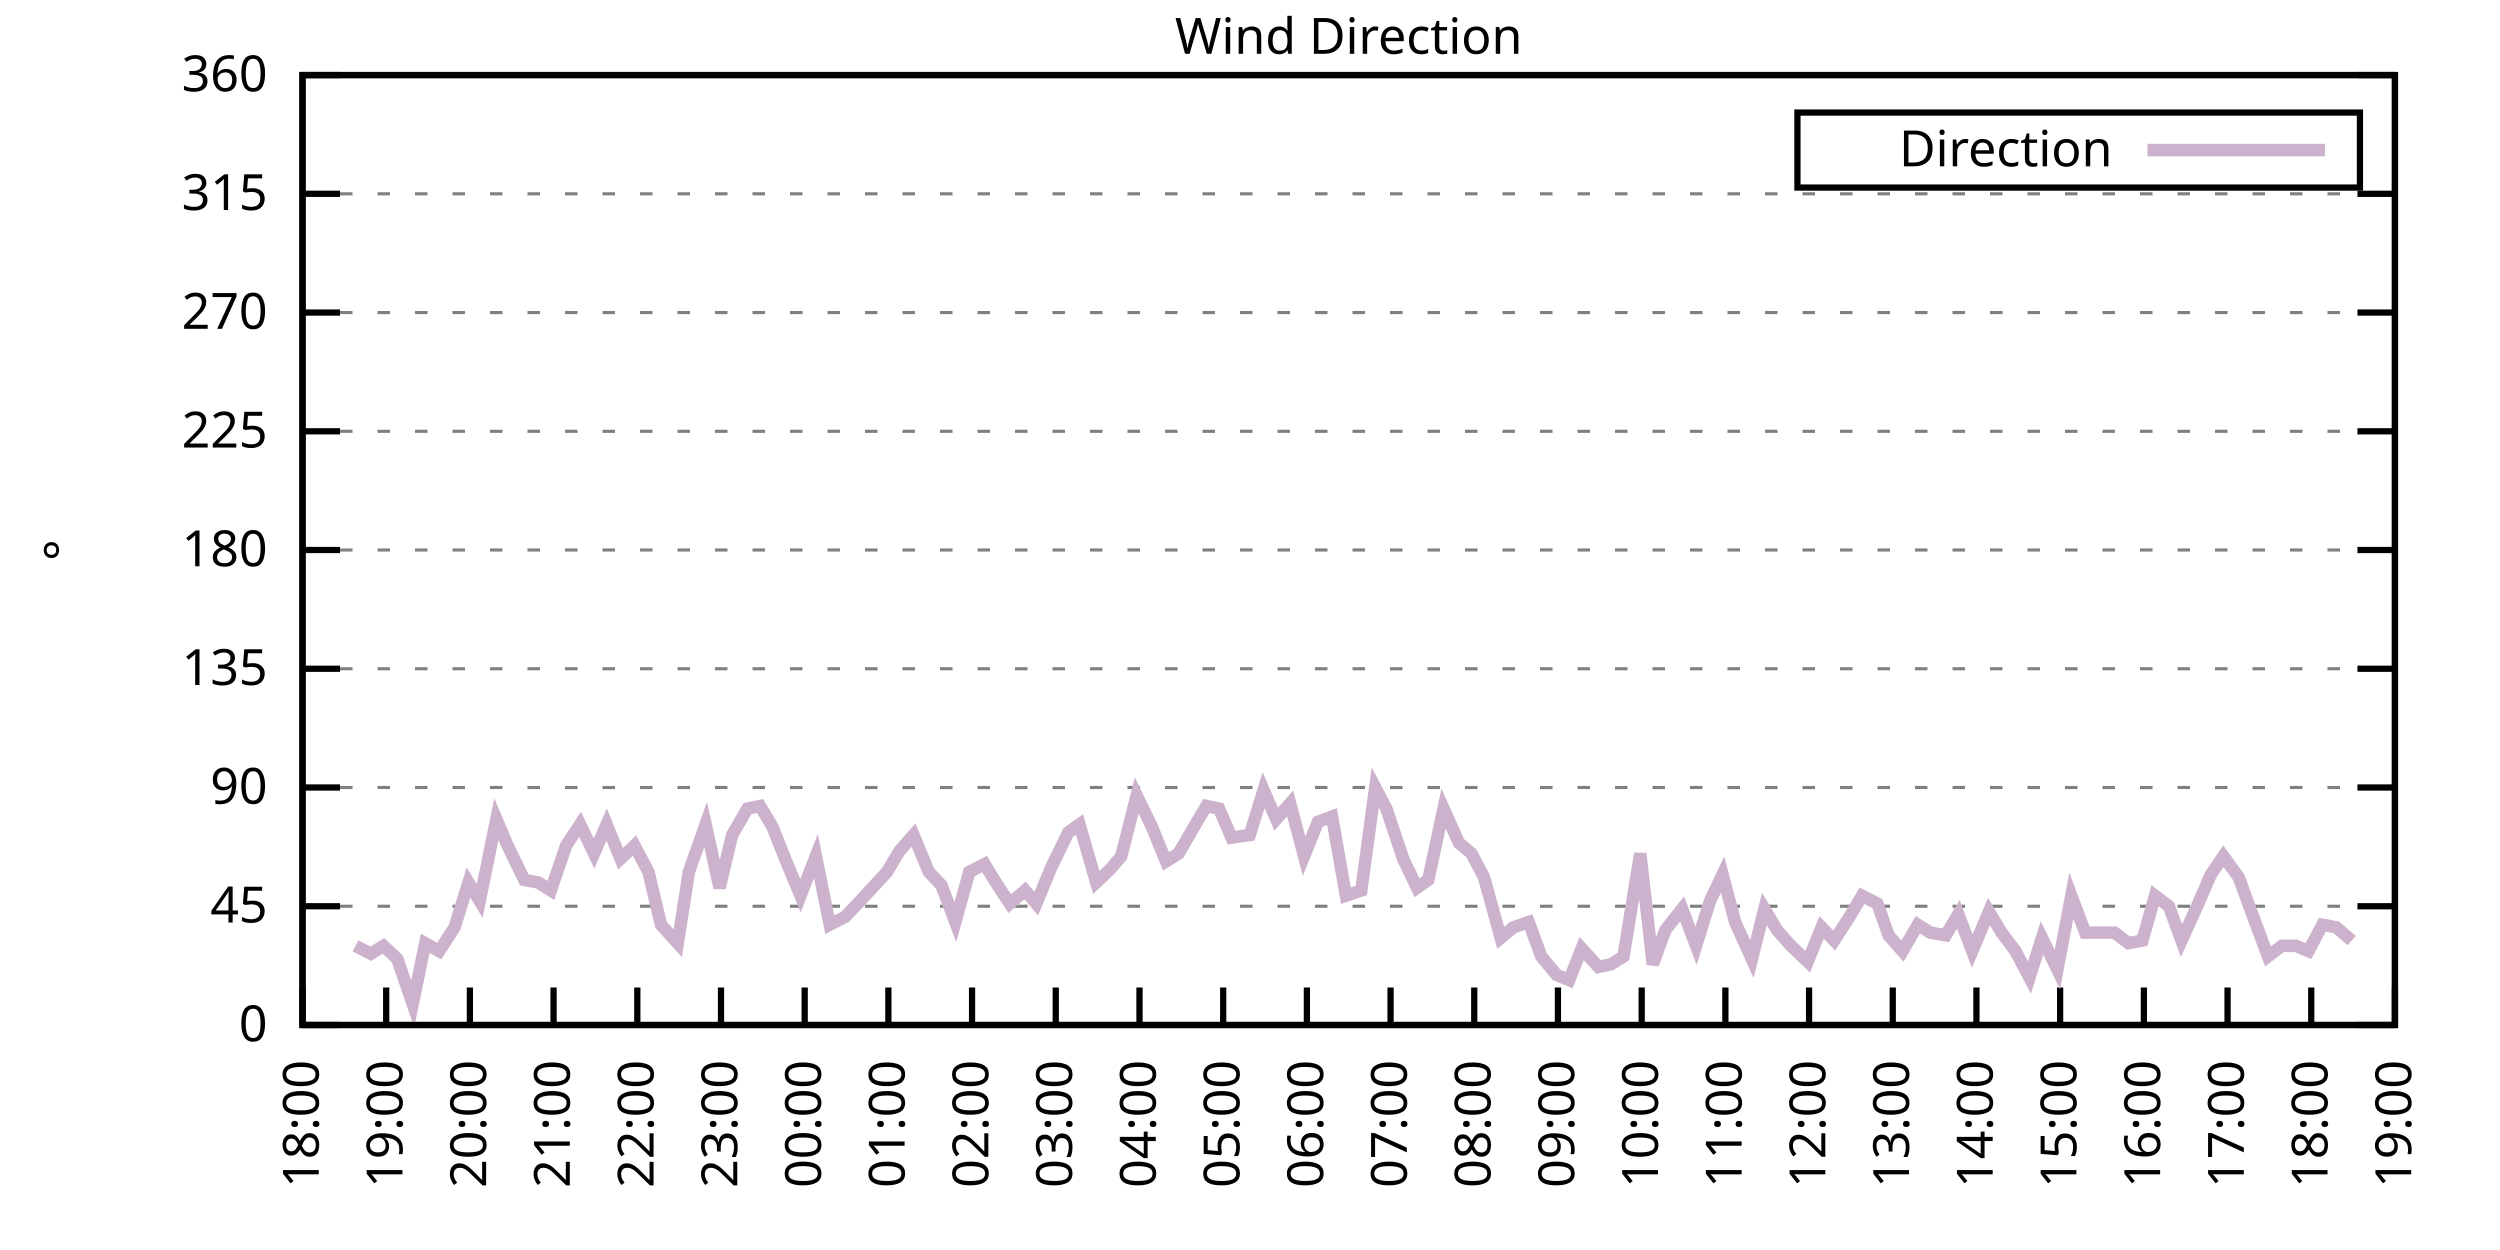
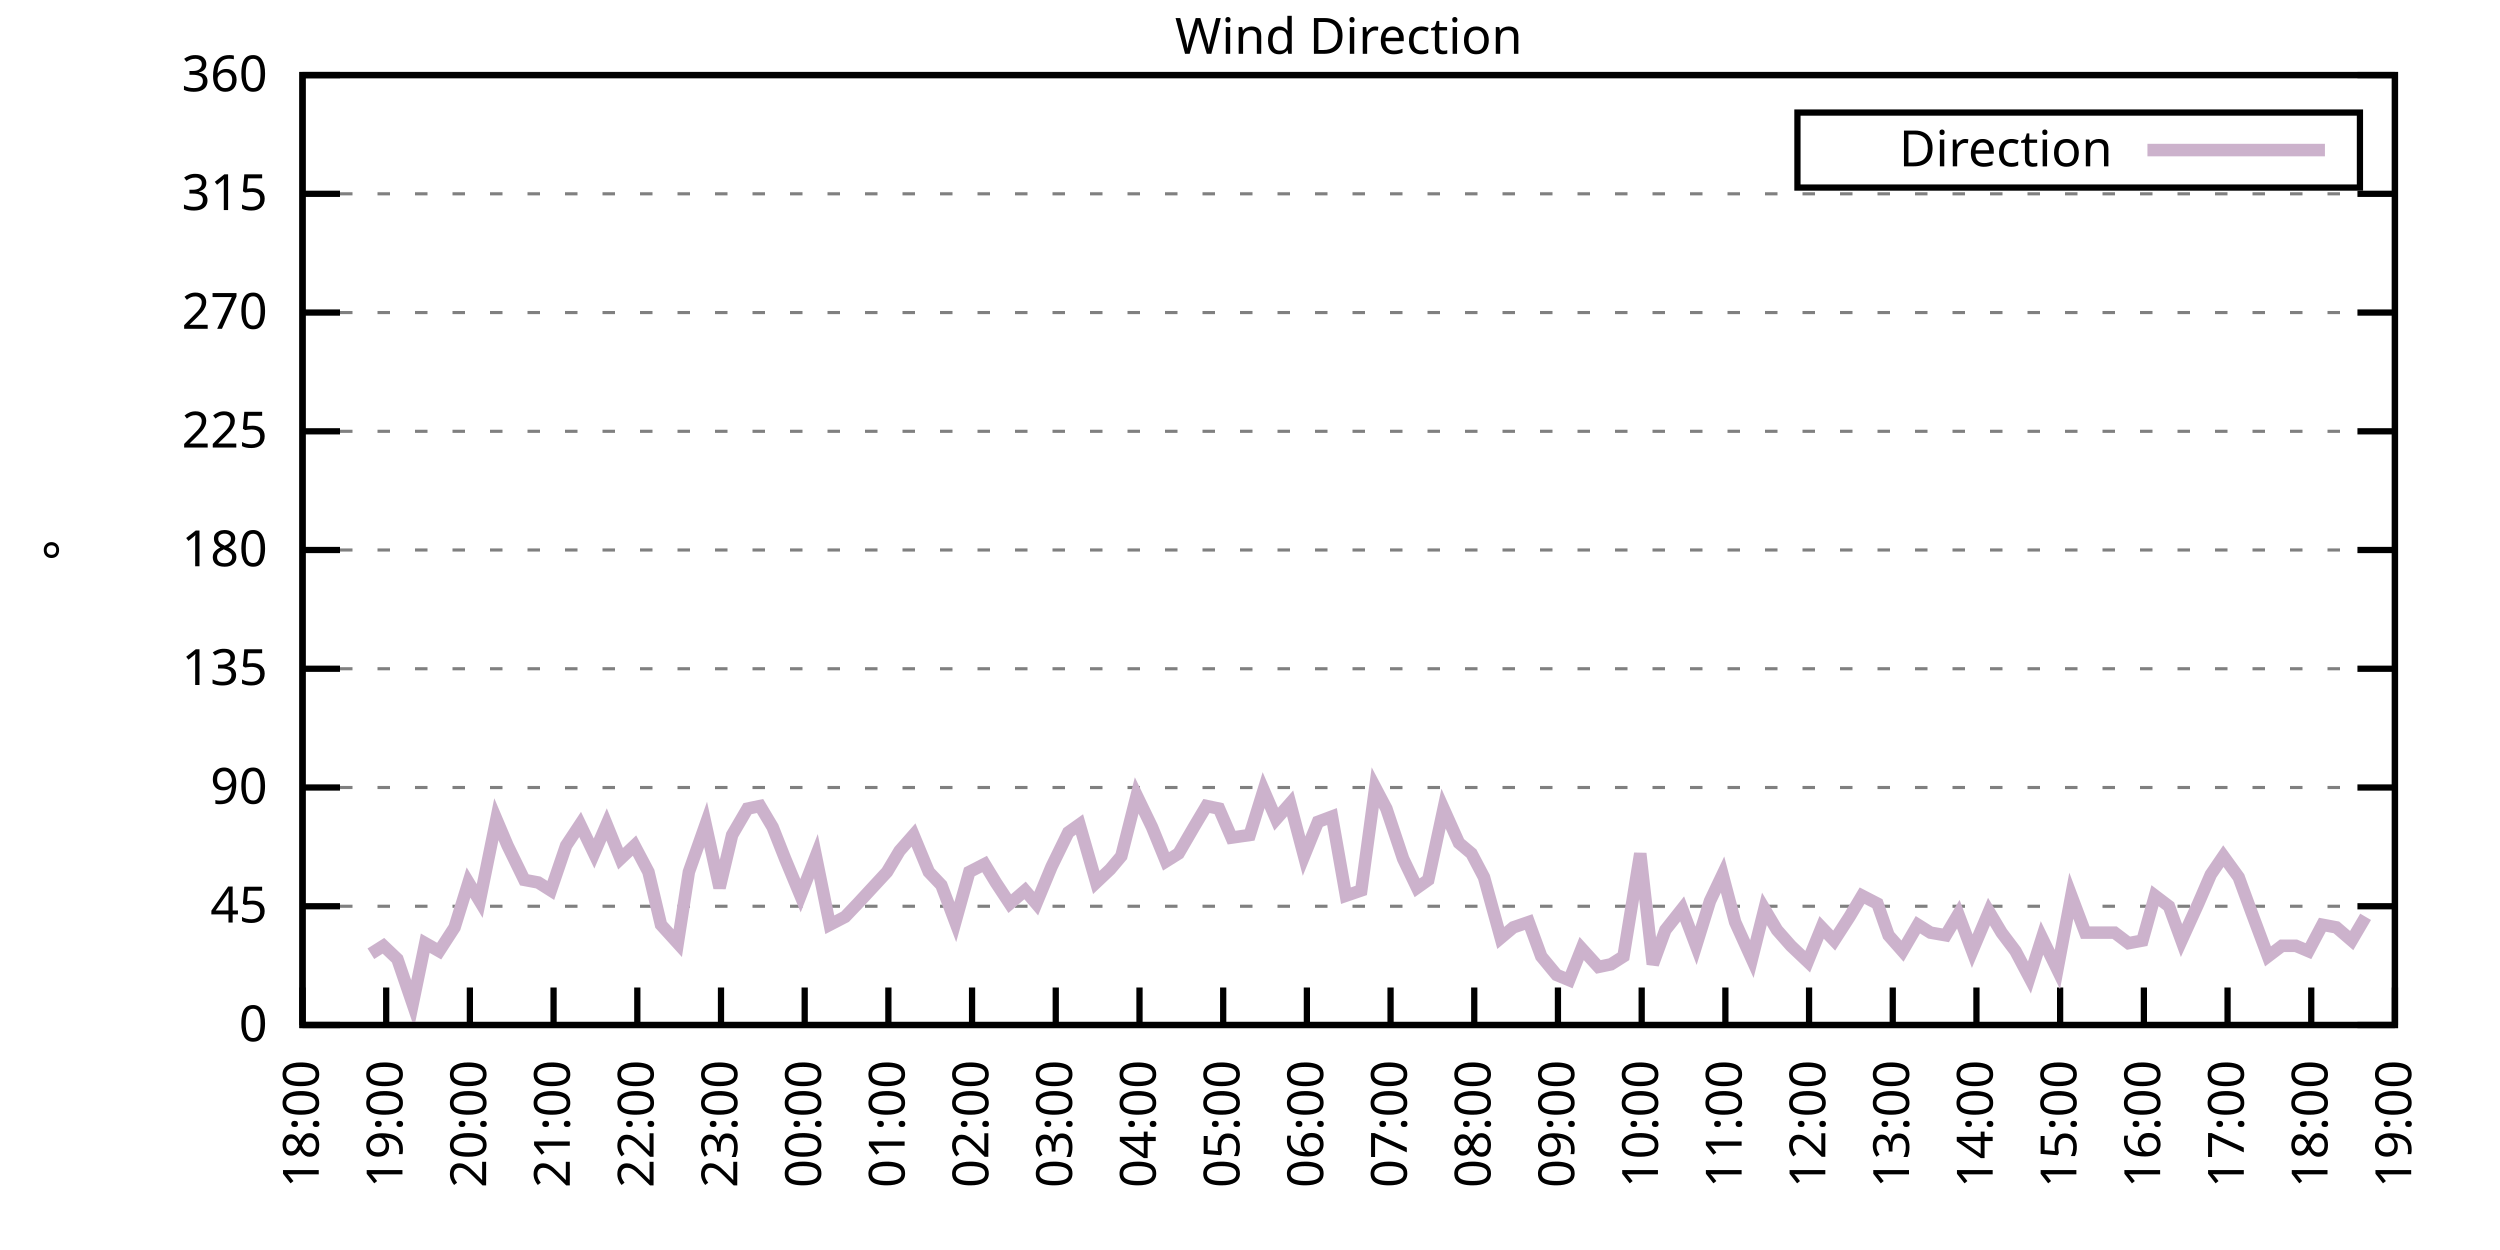
<svg xmlns="http://www.w3.org/2000/svg" xmlns:xlink="http://www.w3.org/1999/xlink" width="400" height="200" viewBox="0 0 400 200">
  <g id="gnuplot_canvas">
    <rect x="0" y="0" width="400" height="200" fill="none" />
    <defs>
      <circle id="gpDot" r="0.5" stroke-width="0.5" stroke="currentColor" />
      <path id="gpPt0" stroke-width="0.333" stroke="currentColor" d="M-1,0 h2 M0,-1 v2" />
      <path id="gpPt1" stroke-width="0.333" stroke="currentColor" d="M-1,-1 L1,1 M1,-1 L-1,1" />
      <path id="gpPt2" stroke-width="0.333" stroke="currentColor" d="M-1,0 L1,0 M0,-1 L0,1 M-1,-1 L1,1 M-1,1 L1,-1" />
      <rect id="gpPt3" stroke-width="0.333" stroke="currentColor" x="-1" y="-1" width="2" height="2" />
      <rect id="gpPt4" stroke-width="0.333" stroke="currentColor" fill="currentColor" x="-1" y="-1" width="2" height="2" />
      <circle id="gpPt5" stroke-width="0.333" stroke="currentColor" cx="0" cy="0" r="1" />
      <use xlink:href="#gpPt5" id="gpPt6" fill="currentColor" stroke="none" />
      <path id="gpPt7" stroke-width="0.333" stroke="currentColor" d="M0,-1.33 L-1.33,0.67 L1.33,0.67 z" />
      <use xlink:href="#gpPt7" id="gpPt8" fill="currentColor" stroke="none" />
      <use xlink:href="#gpPt7" id="gpPt9" stroke="currentColor" transform="rotate(180)" />
      <use xlink:href="#gpPt9" id="gpPt10" fill="currentColor" stroke="none" />
      <use xlink:href="#gpPt3" id="gpPt11" stroke="currentColor" transform="rotate(45)" />
      <use xlink:href="#gpPt11" id="gpPt12" fill="currentColor" stroke="none" />
      <path id="gpPt13" stroke-width="0.333" stroke="currentColor" d="M0,1.330 L1.265,0.411 L0.782,-1.067 L-0.782,-1.076 L-1.265,0.411 z" />
      <use xlink:href="#gpPt13" id="gpPt14" fill="currentColor" stroke="none" />
      <filter id="textbox" filterUnits="objectBoundingBox" x="0" y="0" height="1" width="1">
        <feFlood flood-color="white" flood-opacity="1" result="bgnd" />
        <feComposite in="SourceGraphic" in2="bgnd" operator="atop" />
      </filter>
      <filter id="greybox" filterUnits="objectBoundingBox" x="0" y="0" height="1" width="1">
        <feFlood flood-color="lightgrey" flood-opacity="1" result="grey" />
        <feComposite in="SourceGraphic" in2="grey" operator="atop" />
      </filter>
    </defs>
    <g fill="none" color="white" stroke="currentColor" stroke-width="1.00" stroke-linecap="butt" stroke-linejoin="miter">
</g>
    <g fill="none" color="black" stroke="currentColor" stroke-width="1.00" stroke-linecap="butt" stroke-linejoin="miter">
      <g stroke="none" shape-rendering="crispEdges">
        <polygon fill="rgb(255, 255, 255)" points="48.40,164.00 383.18,164.00 383.18,12.02 48.40,12.02 " />
      </g>
    </g>
    <g fill="none" color="black" stroke="currentColor" stroke-width="1.00" stroke-linecap="butt" stroke-linejoin="miter">
</g>
    <g fill="none" color="black" stroke="black" stroke-width="0.50" stroke-linecap="butt" stroke-linejoin="miter">
</g>
    <g fill="none" color="gray" stroke="currentColor" stroke-width="0.50" stroke-linecap="butt" stroke-linejoin="miter">
      <path stroke="gray" stroke-dasharray="2,4" class="gridline" d="M48.40,164.00 L383.19,164.00  " />
    </g>
    <g fill="none" color="gray" stroke="gray" stroke-width="1.00" stroke-linecap="butt" stroke-linejoin="miter">
</g>
    <g fill="none" color="black" stroke="currentColor" stroke-width="1.00" stroke-linecap="butt" stroke-linejoin="miter">
      <path stroke="black" d="M48.40,164.00 L54.40,164.00 M383.19,164.00 L377.19,164.00  " />
      <g transform="translate(42.80,166.60)" stroke="none" fill="black" font-family="Sans" font-size="8.00" text-anchor="end">
        <text>
          <tspan font-family="Sans"> 0</tspan>
        </text>
      </g>
    </g>
    <g fill="none" color="black" stroke="currentColor" stroke-width="1.00" stroke-linecap="butt" stroke-linejoin="miter">
</g>
    <g fill="none" color="black" stroke="black" stroke-width="0.50" stroke-linecap="butt" stroke-linejoin="miter">
</g>
    <g fill="none" color="gray" stroke="currentColor" stroke-width="0.50" stroke-linecap="butt" stroke-linejoin="miter">
      <path stroke="gray" stroke-dasharray="2,4" class="gridline" d="M48.40,145.00 L383.19,145.00  " />
    </g>
    <g fill="none" color="gray" stroke="gray" stroke-width="1.00" stroke-linecap="butt" stroke-linejoin="miter">
</g>
    <g fill="none" color="black" stroke="currentColor" stroke-width="1.00" stroke-linecap="butt" stroke-linejoin="miter">
      <path stroke="black" d="M48.40,145.00 L54.40,145.00 M383.19,145.00 L377.19,145.00  " />
      <g transform="translate(42.80,147.60)" stroke="none" fill="black" font-family="Sans" font-size="8.00" text-anchor="end">
        <text>
          <tspan font-family="Sans"> 45</tspan>
        </text>
      </g>
    </g>
    <g fill="none" color="black" stroke="currentColor" stroke-width="1.00" stroke-linecap="butt" stroke-linejoin="miter">
</g>
    <g fill="none" color="black" stroke="black" stroke-width="0.50" stroke-linecap="butt" stroke-linejoin="miter">
</g>
    <g fill="none" color="gray" stroke="currentColor" stroke-width="0.50" stroke-linecap="butt" stroke-linejoin="miter">
      <path stroke="gray" stroke-dasharray="2,4" class="gridline" d="M48.40,126.00 L383.19,126.00  " />
    </g>
    <g fill="none" color="gray" stroke="gray" stroke-width="1.00" stroke-linecap="butt" stroke-linejoin="miter">
</g>
    <g fill="none" color="black" stroke="currentColor" stroke-width="1.00" stroke-linecap="butt" stroke-linejoin="miter">
      <path stroke="black" d="M48.40,126.00 L54.40,126.00 M383.19,126.00 L377.19,126.00  " />
      <g transform="translate(42.80,128.60)" stroke="none" fill="black" font-family="Sans" font-size="8.00" text-anchor="end">
        <text>
          <tspan font-family="Sans"> 90</tspan>
        </text>
      </g>
    </g>
    <g fill="none" color="black" stroke="currentColor" stroke-width="1.00" stroke-linecap="butt" stroke-linejoin="miter">
</g>
    <g fill="none" color="black" stroke="black" stroke-width="0.50" stroke-linecap="butt" stroke-linejoin="miter">
</g>
    <g fill="none" color="gray" stroke="currentColor" stroke-width="0.50" stroke-linecap="butt" stroke-linejoin="miter">
      <path stroke="gray" stroke-dasharray="2,4" class="gridline" d="M48.40,107.00 L383.19,107.00  " />
    </g>
    <g fill="none" color="gray" stroke="gray" stroke-width="1.00" stroke-linecap="butt" stroke-linejoin="miter">
</g>
    <g fill="none" color="black" stroke="currentColor" stroke-width="1.00" stroke-linecap="butt" stroke-linejoin="miter">
      <path stroke="black" d="M48.40,107.00 L54.40,107.00 M383.19,107.00 L377.19,107.00  " />
      <g transform="translate(42.80,109.60)" stroke="none" fill="black" font-family="Sans" font-size="8.00" text-anchor="end">
        <text>
          <tspan font-family="Sans"> 135</tspan>
        </text>
      </g>
    </g>
    <g fill="none" color="black" stroke="currentColor" stroke-width="1.00" stroke-linecap="butt" stroke-linejoin="miter">
</g>
    <g fill="none" color="black" stroke="black" stroke-width="0.50" stroke-linecap="butt" stroke-linejoin="miter">
</g>
    <g fill="none" color="gray" stroke="currentColor" stroke-width="0.50" stroke-linecap="butt" stroke-linejoin="miter">
      <path stroke="gray" stroke-dasharray="2,4" class="gridline" d="M48.40,88.00 L383.19,88.00  " />
    </g>
    <g fill="none" color="gray" stroke="gray" stroke-width="1.00" stroke-linecap="butt" stroke-linejoin="miter">
</g>
    <g fill="none" color="black" stroke="currentColor" stroke-width="1.00" stroke-linecap="butt" stroke-linejoin="miter">
      <path stroke="black" d="M48.40,88.00 L54.40,88.00 M383.19,88.00 L377.19,88.00  " />
      <g transform="translate(42.80,90.60)" stroke="none" fill="black" font-family="Sans" font-size="8.00" text-anchor="end">
        <text>
          <tspan font-family="Sans"> 180</tspan>
        </text>
      </g>
    </g>
    <g fill="none" color="black" stroke="currentColor" stroke-width="1.00" stroke-linecap="butt" stroke-linejoin="miter">
</g>
    <g fill="none" color="black" stroke="black" stroke-width="0.50" stroke-linecap="butt" stroke-linejoin="miter">
</g>
    <g fill="none" color="gray" stroke="currentColor" stroke-width="0.50" stroke-linecap="butt" stroke-linejoin="miter">
      <path stroke="gray" stroke-dasharray="2,4" class="gridline" d="M48.40,69.01 L383.19,69.01  " />
    </g>
    <g fill="none" color="gray" stroke="gray" stroke-width="1.00" stroke-linecap="butt" stroke-linejoin="miter">
</g>
    <g fill="none" color="black" stroke="currentColor" stroke-width="1.00" stroke-linecap="butt" stroke-linejoin="miter">
      <path stroke="black" d="M48.40,69.01 L54.40,69.01 M383.19,69.01 L377.19,69.01  " />
      <g transform="translate(42.80,71.61)" stroke="none" fill="black" font-family="Sans" font-size="8.00" text-anchor="end">
        <text>
          <tspan font-family="Sans"> 225</tspan>
        </text>
      </g>
    </g>
    <g fill="none" color="black" stroke="currentColor" stroke-width="1.00" stroke-linecap="butt" stroke-linejoin="miter">
</g>
    <g fill="none" color="black" stroke="black" stroke-width="0.50" stroke-linecap="butt" stroke-linejoin="miter">
</g>
    <g fill="none" color="gray" stroke="currentColor" stroke-width="0.50" stroke-linecap="butt" stroke-linejoin="miter">
      <path stroke="gray" stroke-dasharray="2,4" class="gridline" d="M48.40,50.01 L383.19,50.01  " />
    </g>
    <g fill="none" color="gray" stroke="gray" stroke-width="1.00" stroke-linecap="butt" stroke-linejoin="miter">
</g>
    <g fill="none" color="black" stroke="currentColor" stroke-width="1.00" stroke-linecap="butt" stroke-linejoin="miter">
      <path stroke="black" d="M48.40,50.01 L54.40,50.01 M383.19,50.01 L377.19,50.01  " />
      <g transform="translate(42.80,52.61)" stroke="none" fill="black" font-family="Sans" font-size="8.00" text-anchor="end">
        <text>
          <tspan font-family="Sans"> 270</tspan>
        </text>
      </g>
    </g>
    <g fill="none" color="black" stroke="currentColor" stroke-width="1.00" stroke-linecap="butt" stroke-linejoin="miter">
</g>
    <g fill="none" color="black" stroke="black" stroke-width="0.50" stroke-linecap="butt" stroke-linejoin="miter">
</g>
    <g fill="none" color="gray" stroke="currentColor" stroke-width="0.50" stroke-linecap="butt" stroke-linejoin="miter">
      <path stroke="gray" stroke-dasharray="2,4" class="gridline" d="M48.40,31.01 L383.19,31.01  " />
    </g>
    <g fill="none" color="gray" stroke="gray" stroke-width="1.00" stroke-linecap="butt" stroke-linejoin="miter">
</g>
    <g fill="none" color="black" stroke="currentColor" stroke-width="1.00" stroke-linecap="butt" stroke-linejoin="miter">
      <path stroke="black" d="M48.40,31.01 L54.40,31.01 M383.19,31.01 L377.19,31.01  " />
      <g transform="translate(42.80,33.61)" stroke="none" fill="black" font-family="Sans" font-size="8.00" text-anchor="end">
        <text>
          <tspan font-family="Sans"> 315</tspan>
        </text>
      </g>
    </g>
    <g fill="none" color="black" stroke="currentColor" stroke-width="1.00" stroke-linecap="butt" stroke-linejoin="miter">
</g>
    <g fill="none" color="black" stroke="black" stroke-width="0.50" stroke-linecap="butt" stroke-linejoin="miter">
</g>
    <g fill="none" color="gray" stroke="currentColor" stroke-width="0.50" stroke-linecap="butt" stroke-linejoin="miter">
      <path stroke="gray" stroke-dasharray="2,4" class="gridline" d="M48.40,12.01 L383.19,12.01  " />
    </g>
    <g fill="none" color="gray" stroke="gray" stroke-width="1.00" stroke-linecap="butt" stroke-linejoin="miter">
</g>
    <g fill="none" color="black" stroke="currentColor" stroke-width="1.00" stroke-linecap="butt" stroke-linejoin="miter">
      <path stroke="black" d="M48.40,12.01 L54.40,12.01 M383.19,12.01 L377.19,12.01  " />
      <g transform="translate(42.80,14.61)" stroke="none" fill="black" font-family="Sans" font-size="8.00" text-anchor="end">
        <text>
          <tspan font-family="Sans"> 360</tspan>
        </text>
      </g>
    </g>
    <g fill="none" color="black" stroke="currentColor" stroke-width="1.00" stroke-linecap="butt" stroke-linejoin="miter">
      <path stroke="black" d="M48.40,164.00 L48.40,158.00  " />
      <g transform="translate(51.00,169.60) rotate(270.00)" stroke="none" fill="black" font-family="Sans" font-size="8.00" text-anchor="end">
        <text>
          <tspan font-family="Sans">18:00</tspan>
        </text>
      </g>
    </g>
    <g fill="none" color="black" stroke="currentColor" stroke-width="1.00" stroke-linecap="butt" stroke-linejoin="miter">
      <path stroke="black" d="M61.79,164.00 L61.79,158.00  " />
      <g transform="translate(64.39,169.60) rotate(270.00)" stroke="none" fill="black" font-family="Sans" font-size="8.00" text-anchor="end">
        <text>
          <tspan font-family="Sans">19:00</tspan>
        </text>
      </g>
    </g>
    <g fill="none" color="black" stroke="currentColor" stroke-width="1.00" stroke-linecap="butt" stroke-linejoin="miter">
      <path stroke="black" d="M75.18,164.00 L75.18,158.00  " />
      <g transform="translate(77.78,169.60) rotate(270.00)" stroke="none" fill="black" font-family="Sans" font-size="8.00" text-anchor="end">
        <text>
          <tspan font-family="Sans">20:00</tspan>
        </text>
      </g>
    </g>
    <g fill="none" color="black" stroke="currentColor" stroke-width="1.00" stroke-linecap="butt" stroke-linejoin="miter">
      <path stroke="black" d="M88.57,164.00 L88.57,158.00  " />
      <g transform="translate(91.17,169.60) rotate(270.00)" stroke="none" fill="black" font-family="Sans" font-size="8.00" text-anchor="end">
        <text>
          <tspan font-family="Sans">21:00</tspan>
        </text>
      </g>
    </g>
    <g fill="none" color="black" stroke="currentColor" stroke-width="1.00" stroke-linecap="butt" stroke-linejoin="miter">
      <path stroke="black" d="M101.97,164.00 L101.97,158.00  " />
      <g transform="translate(104.57,169.60) rotate(270.00)" stroke="none" fill="black" font-family="Sans" font-size="8.00" text-anchor="end">
        <text>
          <tspan font-family="Sans">22:00</tspan>
        </text>
      </g>
    </g>
    <g fill="none" color="black" stroke="currentColor" stroke-width="1.00" stroke-linecap="butt" stroke-linejoin="miter">
      <path stroke="black" d="M115.36,164.00 L115.36,158.00  " />
      <g transform="translate(117.96,169.60) rotate(270.00)" stroke="none" fill="black" font-family="Sans" font-size="8.00" text-anchor="end">
        <text>
          <tspan font-family="Sans">23:00</tspan>
        </text>
      </g>
    </g>
    <g fill="none" color="black" stroke="currentColor" stroke-width="1.00" stroke-linecap="butt" stroke-linejoin="miter">
      <path stroke="black" d="M128.75,164.00 L128.75,158.00  " />
      <g transform="translate(131.35,169.60) rotate(270.00)" stroke="none" fill="black" font-family="Sans" font-size="8.00" text-anchor="end">
        <text>
          <tspan font-family="Sans">00:00</tspan>
        </text>
      </g>
    </g>
    <g fill="none" color="black" stroke="currentColor" stroke-width="1.00" stroke-linecap="butt" stroke-linejoin="miter">
      <path stroke="black" d="M142.14,164.00 L142.14,158.00  " />
      <g transform="translate(144.74,169.60) rotate(270.00)" stroke="none" fill="black" font-family="Sans" font-size="8.00" text-anchor="end">
        <text>
          <tspan font-family="Sans">01:00</tspan>
        </text>
      </g>
    </g>
    <g fill="none" color="black" stroke="currentColor" stroke-width="1.00" stroke-linecap="butt" stroke-linejoin="miter">
      <path stroke="black" d="M155.53,164.00 L155.53,158.00  " />
      <g transform="translate(158.13,169.60) rotate(270.00)" stroke="none" fill="black" font-family="Sans" font-size="8.00" text-anchor="end">
        <text>
          <tspan font-family="Sans">02:00</tspan>
        </text>
      </g>
    </g>
    <g fill="none" color="black" stroke="currentColor" stroke-width="1.00" stroke-linecap="butt" stroke-linejoin="miter">
      <path stroke="black" d="M168.92,164.00 L168.92,158.00  " />
      <g transform="translate(171.52,169.60) rotate(270.00)" stroke="none" fill="black" font-family="Sans" font-size="8.00" text-anchor="end">
        <text>
          <tspan font-family="Sans">03:00</tspan>
        </text>
      </g>
    </g>
    <g fill="none" color="black" stroke="currentColor" stroke-width="1.00" stroke-linecap="butt" stroke-linejoin="miter">
      <path stroke="black" d="M182.32,164.00 L182.32,158.00  " />
      <g transform="translate(184.92,169.60) rotate(270.00)" stroke="none" fill="black" font-family="Sans" font-size="8.00" text-anchor="end">
        <text>
          <tspan font-family="Sans">04:00</tspan>
        </text>
      </g>
    </g>
    <g fill="none" color="black" stroke="currentColor" stroke-width="1.00" stroke-linecap="butt" stroke-linejoin="miter">
      <path stroke="black" d="M195.71,164.00 L195.71,158.00  " />
      <g transform="translate(198.31,169.60) rotate(270.00)" stroke="none" fill="black" font-family="Sans" font-size="8.00" text-anchor="end">
        <text>
          <tspan font-family="Sans">05:00</tspan>
        </text>
      </g>
    </g>
    <g fill="none" color="black" stroke="currentColor" stroke-width="1.00" stroke-linecap="butt" stroke-linejoin="miter">
      <path stroke="black" d="M209.10,164.00 L209.10,158.00  " />
      <g transform="translate(211.70,169.60) rotate(270.00)" stroke="none" fill="black" font-family="Sans" font-size="8.00" text-anchor="end">
        <text>
          <tspan font-family="Sans">06:00</tspan>
        </text>
      </g>
    </g>
    <g fill="none" color="black" stroke="currentColor" stroke-width="1.00" stroke-linecap="butt" stroke-linejoin="miter">
      <path stroke="black" d="M222.49,164.00 L222.49,158.00  " />
      <g transform="translate(225.09,169.60) rotate(270.00)" stroke="none" fill="black" font-family="Sans" font-size="8.00" text-anchor="end">
        <text>
          <tspan font-family="Sans">07:00</tspan>
        </text>
      </g>
    </g>
    <g fill="none" color="black" stroke="currentColor" stroke-width="1.00" stroke-linecap="butt" stroke-linejoin="miter">
      <path stroke="black" d="M235.88,164.00 L235.88,158.00  " />
      <g transform="translate(238.48,169.60) rotate(270.00)" stroke="none" fill="black" font-family="Sans" font-size="8.00" text-anchor="end">
        <text>
          <tspan font-family="Sans">08:00</tspan>
        </text>
      </g>
    </g>
    <g fill="none" color="black" stroke="currentColor" stroke-width="1.00" stroke-linecap="butt" stroke-linejoin="miter">
      <path stroke="black" d="M249.27,164.00 L249.27,158.00  " />
      <g transform="translate(251.87,169.60) rotate(270.00)" stroke="none" fill="black" font-family="Sans" font-size="8.00" text-anchor="end">
        <text>
          <tspan font-family="Sans">09:00</tspan>
        </text>
      </g>
    </g>
    <g fill="none" color="black" stroke="currentColor" stroke-width="1.00" stroke-linecap="butt" stroke-linejoin="miter">
      <path stroke="black" d="M262.67,164.00 L262.67,158.00  " />
      <g transform="translate(265.27,169.60) rotate(270.00)" stroke="none" fill="black" font-family="Sans" font-size="8.00" text-anchor="end">
        <text>
          <tspan font-family="Sans">10:00</tspan>
        </text>
      </g>
    </g>
    <g fill="none" color="black" stroke="currentColor" stroke-width="1.00" stroke-linecap="butt" stroke-linejoin="miter">
      <path stroke="black" d="M276.06,164.00 L276.06,158.00  " />
      <g transform="translate(278.66,169.60) rotate(270.00)" stroke="none" fill="black" font-family="Sans" font-size="8.00" text-anchor="end">
        <text>
          <tspan font-family="Sans">11:00</tspan>
        </text>
      </g>
    </g>
    <g fill="none" color="black" stroke="currentColor" stroke-width="1.00" stroke-linecap="butt" stroke-linejoin="miter">
      <path stroke="black" d="M289.45,164.00 L289.45,158.00  " />
      <g transform="translate(292.05,169.60) rotate(270.00)" stroke="none" fill="black" font-family="Sans" font-size="8.00" text-anchor="end">
        <text>
          <tspan font-family="Sans">12:00</tspan>
        </text>
      </g>
    </g>
    <g fill="none" color="black" stroke="currentColor" stroke-width="1.00" stroke-linecap="butt" stroke-linejoin="miter">
      <path stroke="black" d="M302.84,164.00 L302.84,158.00  " />
      <g transform="translate(305.44,169.60) rotate(270.00)" stroke="none" fill="black" font-family="Sans" font-size="8.00" text-anchor="end">
        <text>
          <tspan font-family="Sans">13:00</tspan>
        </text>
      </g>
    </g>
    <g fill="none" color="black" stroke="currentColor" stroke-width="1.00" stroke-linecap="butt" stroke-linejoin="miter">
      <path stroke="black" d="M316.23,164.00 L316.23,158.00  " />
      <g transform="translate(318.83,169.60) rotate(270.00)" stroke="none" fill="black" font-family="Sans" font-size="8.00" text-anchor="end">
        <text>
          <tspan font-family="Sans">14:00</tspan>
        </text>
      </g>
    </g>
    <g fill="none" color="black" stroke="currentColor" stroke-width="1.00" stroke-linecap="butt" stroke-linejoin="miter">
      <path stroke="black" d="M329.62,164.00 L329.62,158.00  " />
      <g transform="translate(332.22,169.60) rotate(270.00)" stroke="none" fill="black" font-family="Sans" font-size="8.00" text-anchor="end">
        <text>
          <tspan font-family="Sans">15:00</tspan>
        </text>
      </g>
    </g>
    <g fill="none" color="black" stroke="currentColor" stroke-width="1.00" stroke-linecap="butt" stroke-linejoin="miter">
      <path stroke="black" d="M343.02,164.00 L343.02,158.00  " />
      <g transform="translate(345.62,169.60) rotate(270.00)" stroke="none" fill="black" font-family="Sans" font-size="8.00" text-anchor="end">
        <text>
          <tspan font-family="Sans">16:00</tspan>
        </text>
      </g>
    </g>
    <g fill="none" color="black" stroke="currentColor" stroke-width="1.00" stroke-linecap="butt" stroke-linejoin="miter">
      <path stroke="black" d="M356.41,164.00 L356.41,158.00  " />
      <g transform="translate(359.01,169.60) rotate(270.00)" stroke="none" fill="black" font-family="Sans" font-size="8.00" text-anchor="end">
        <text>
          <tspan font-family="Sans">17:00</tspan>
        </text>
      </g>
    </g>
    <g fill="none" color="black" stroke="currentColor" stroke-width="1.00" stroke-linecap="butt" stroke-linejoin="miter">
      <path stroke="black" d="M369.80,164.00 L369.80,158.00  " />
      <g transform="translate(372.40,169.60) rotate(270.00)" stroke="none" fill="black" font-family="Sans" font-size="8.00" text-anchor="end">
        <text>
          <tspan font-family="Sans">18:00</tspan>
        </text>
      </g>
    </g>
    <g fill="none" color="black" stroke="currentColor" stroke-width="1.00" stroke-linecap="butt" stroke-linejoin="miter">
      <path stroke="black" d="M383.19,164.00 L383.19,158.00  " />
      <g transform="translate(385.79,169.60) rotate(270.00)" stroke="none" fill="black" font-family="Sans" font-size="8.00" text-anchor="end">
        <text>
          <tspan font-family="Sans">19:00</tspan>
        </text>
      </g>
    </g>
    <g fill="none" color="black" stroke="currentColor" stroke-width="1.00" stroke-linecap="butt" stroke-linejoin="miter">
</g>
    <g fill="none" color="black" stroke="currentColor" stroke-width="1.00" stroke-linecap="butt" stroke-linejoin="miter">
      <path stroke="black" d="M48.40,12.01 L48.40,164.00 L383.19,164.00 L383.19,12.01 L48.40,12.01 Z  " />
    </g>
    <g fill="none" color="black" stroke="currentColor" stroke-width="1.00" stroke-linecap="butt" stroke-linejoin="miter">
</g>
    <g fill="none" color="black" stroke="currentColor" stroke-width="1.00" stroke-linecap="butt" stroke-linejoin="miter">
      <path stroke="black" d="M287.59,30.01 L287.59,18.01 L377.59,18.01 L377.59,30.01 L287.59,30.01 Z  " />
    </g>
    <g id="Wind_direction_plot_1">
      <g fill="none" color="white" stroke="black" stroke-width="2.00" stroke-linecap="butt" stroke-linejoin="miter">
</g>
      <g fill="none" color="black" stroke="currentColor" stroke-width="2.00" stroke-linecap="butt" stroke-linejoin="miter">
        <g transform="translate(337.99,26.61)" stroke="none" fill="black" font-family="Sans" font-size="8.00" text-anchor="end">
          <text>
            <tspan font-family="Sans">Direction</tspan>
          </text>
        </g>
      </g>
      <g fill="none" color="black" stroke="currentColor" stroke-width="2.00" stroke-linecap="butt" stroke-linejoin="miter">
-         <path stroke="rgb(204, 178, 204)" d="M343.59,24.01 L371.99,24.01 M56.88,151.33 L59.34,152.60 L61.35,151.33 L63.58,153.45 L66.03,160.62 L68.04,150.91   L70.27,152.18 L72.73,148.38 L74.96,141.20 L76.75,144.16 L79.42,131.07 L81.21,135.29 L83.89,140.78 L86.12,141.20   L88.13,142.47 L90.58,135.29 L92.82,131.91 L95.05,136.56 L97.06,131.91 L99.29,137.40 L101.52,135.29 L103.75,139.51   L105.76,147.96 L108.44,150.91 L110.22,139.51 L112.90,131.91 L115.13,142.05 L117.14,133.60 L119.60,129.38 L121.61,128.96   L123.62,132.34 L125.62,137.40 L128.08,143.31 L130.54,136.98 L132.77,147.96 L135.22,146.69 L137.23,144.58 L141.92,139.51   L143.93,136.14 L146.16,133.60 L148.61,139.51 L150.62,141.62 L152.85,147.53 L155.09,139.51 L157.54,138.25 L159.33,141.20   L161.56,144.58 L164.01,142.47 L165.80,144.58 L168.25,138.67 L170.93,133.18 L172.72,131.91 L175.40,141.20 L177.63,139.09   L179.41,136.98 L181.87,127.27 L184.32,132.34 L186.56,137.82 L188.57,136.56 L191.02,132.34 L193.03,128.96 L195.04,129.38   L197.05,134.02 L199.95,133.60 L202.18,126.42 L204.19,131.07 L206.42,128.54 L208.65,136.98 L210.88,131.49 L213.12,130.65   L215.35,143.31 L217.80,142.47 L220.04,126.00 L221.82,129.38 L224.50,137.40 L226.73,142.05 L228.52,140.78 L230.97,129.38   L233.43,134.87 L235.44,136.56 L237.44,140.36 L240.12,150.07 L242.13,148.38 L244.59,147.53 L246.60,153.02 L249.05,155.98   L251.06,156.82 L253.07,151.76 L255.75,154.71 L257.76,154.29 L259.76,153.02 L262.44,136.56 L264.45,154.29 L266.46,148.80   L269.14,145.42 L271.37,151.33 L273.60,144.16 L275.61,139.93 L277.62,147.53 L280.30,153.45 L282.31,145.42 L284.32,148.80   L286.55,151.33 L289.23,153.87 L291.46,148.38 L293.47,150.49 L295.92,146.69 L297.93,143.31 L300.39,144.58 L302.17,149.65   L304.40,152.18 L306.86,147.96 L308.87,149.22 L311.32,149.65 L313.33,146.27 L315.56,152.18 L318.24,145.85 L320.25,149.22   L322.48,152.18 L324.71,156.40 L326.72,150.07 L329.18,155.13 L331.41,143.31 L333.64,149.22 L335.65,149.22 L338.33,149.22   L340.56,150.91 L342.79,150.49 L344.80,143.31 L347.03,145.00 L349.04,150.49 L351.72,144.58 L353.73,139.93 L355.74,136.98   L358.19,140.36 L360.20,145.85 L362.88,153.02 L365.11,151.33 L367.34,151.33 L369.35,152.18 L371.58,147.96 L373.82,148.38   L376.27,150.49  " />
+         <path stroke="rgb(204, 178, 204)" d="M343.59,24.01 L371.99,24.01 M59.34,152.60 L61.35,151.33 L63.58,153.45 L66.03,160.62 L68.04,150.91 L70.27,152.18   L72.73,148.38 L74.96,141.20 L76.75,144.16 L79.42,131.07 L81.21,135.29 L83.89,140.78 L86.12,141.20 L88.13,142.47   L90.58,135.29 L92.82,131.91 L95.05,136.56 L97.06,131.91 L99.29,137.40 L101.52,135.29 L103.75,139.51 L105.76,147.96   L108.44,150.91 L110.22,139.51 L112.90,131.91 L115.13,142.05 L117.14,133.60 L119.60,129.38 L121.61,128.96 L123.62,132.34   L125.62,137.40 L128.08,143.31 L130.54,136.98 L132.77,147.96 L135.22,146.69 L137.23,144.58 L141.92,139.51 L143.93,136.14   L146.16,133.60 L148.61,139.51 L150.62,141.62 L152.85,147.53 L155.09,139.51 L157.54,138.25 L159.33,141.20 L161.56,144.58   L164.01,142.47 L165.80,144.58 L168.25,138.67 L170.93,133.18 L172.72,131.91 L175.40,141.20 L177.63,139.09 L179.41,136.98   L181.87,127.27 L184.32,132.34 L186.56,137.82 L188.57,136.56 L191.02,132.34 L193.03,128.96 L195.04,129.38 L197.05,134.02   L199.95,133.60 L202.18,126.42 L204.19,131.07 L206.42,128.54 L208.65,136.98 L210.88,131.49 L213.12,130.65 L215.35,143.31   L217.80,142.47 L220.04,126.00 L221.82,129.38 L224.50,137.40 L226.73,142.05 L228.52,140.78 L230.97,129.38 L233.43,134.87   L235.44,136.56 L237.44,140.36 L240.12,150.07 L242.13,148.38 L244.59,147.53 L246.60,153.02 L249.05,155.98 L251.06,156.82   L253.07,151.76 L255.75,154.71 L257.76,154.29 L259.76,153.02 L262.44,136.56 L264.45,154.29 L266.46,148.80 L269.14,145.42   L271.37,151.33 L273.60,144.16 L275.61,139.93 L277.62,147.53 L280.30,153.45 L282.31,145.42 L284.32,148.80 L286.55,151.33   L289.23,153.87 L291.46,148.38 L293.47,150.49 L295.92,146.69 L297.93,143.31 L300.39,144.58 L302.17,149.65 L304.40,152.18   L306.86,147.96 L308.87,149.22 L311.32,149.65 L313.33,146.27 L315.56,152.18 L318.24,145.85 L320.25,149.22 L322.48,152.18   L324.71,156.40 L326.72,150.07 L329.18,155.13 L331.41,143.31 L333.64,149.22 L335.65,149.22 L338.33,149.22 L340.56,150.91   L342.79,150.49 L344.80,143.31 L347.03,145.00 L349.04,150.49 L351.72,144.58 L353.73,139.93 L355.74,136.98 L358.19,140.36   L360.20,145.85 L362.88,153.02 L365.11,151.33 L367.34,151.33 L369.35,152.18 L371.58,147.96 L373.82,148.38 L376.27,150.49   L378.50,146.69  " />
      </g>
    </g>
    <g fill="none" color="black" stroke="currentColor" stroke-width="2.00" stroke-linecap="butt" stroke-linejoin="miter">
</g>
    <g fill="none" color="black" stroke="black" stroke-width="1.00" stroke-linecap="butt" stroke-linejoin="miter">
</g>
    <g fill="none" color="black" stroke="currentColor" stroke-width="1.00" stroke-linecap="butt" stroke-linejoin="miter">
      <path stroke="black" d="M48.40,12.01 L48.40,164.00 L383.19,164.00 L383.19,12.01 L48.40,12.01 Z  " />
      <g transform="translate(12.80,88.01) rotate(270.00)" stroke="none" fill="black" font-family="Sans" font-size="8.00" text-anchor="middle">
        <text>
          <tspan font-family="Sans">°</tspan>
        </text>
      </g>
    </g>
    <g fill="none" color="black" stroke="currentColor" stroke-width="1.00" stroke-linecap="butt" stroke-linejoin="miter">
</g>
    <g fill="none" color="black" stroke="currentColor" stroke-width="1.00" stroke-linecap="butt" stroke-linejoin="miter">
      <g transform="translate(215.79,8.61)" stroke="none" fill="black" font-family="Sans" font-size="8.00" text-anchor="middle">
        <text>
          <tspan font-family="Sans">Wind Direction</tspan>
        </text>
      </g>
    </g>
    <g fill="none" color="black" stroke="currentColor" stroke-width="1.00" stroke-linecap="butt" stroke-linejoin="miter">
</g>
  </g>
</svg>
